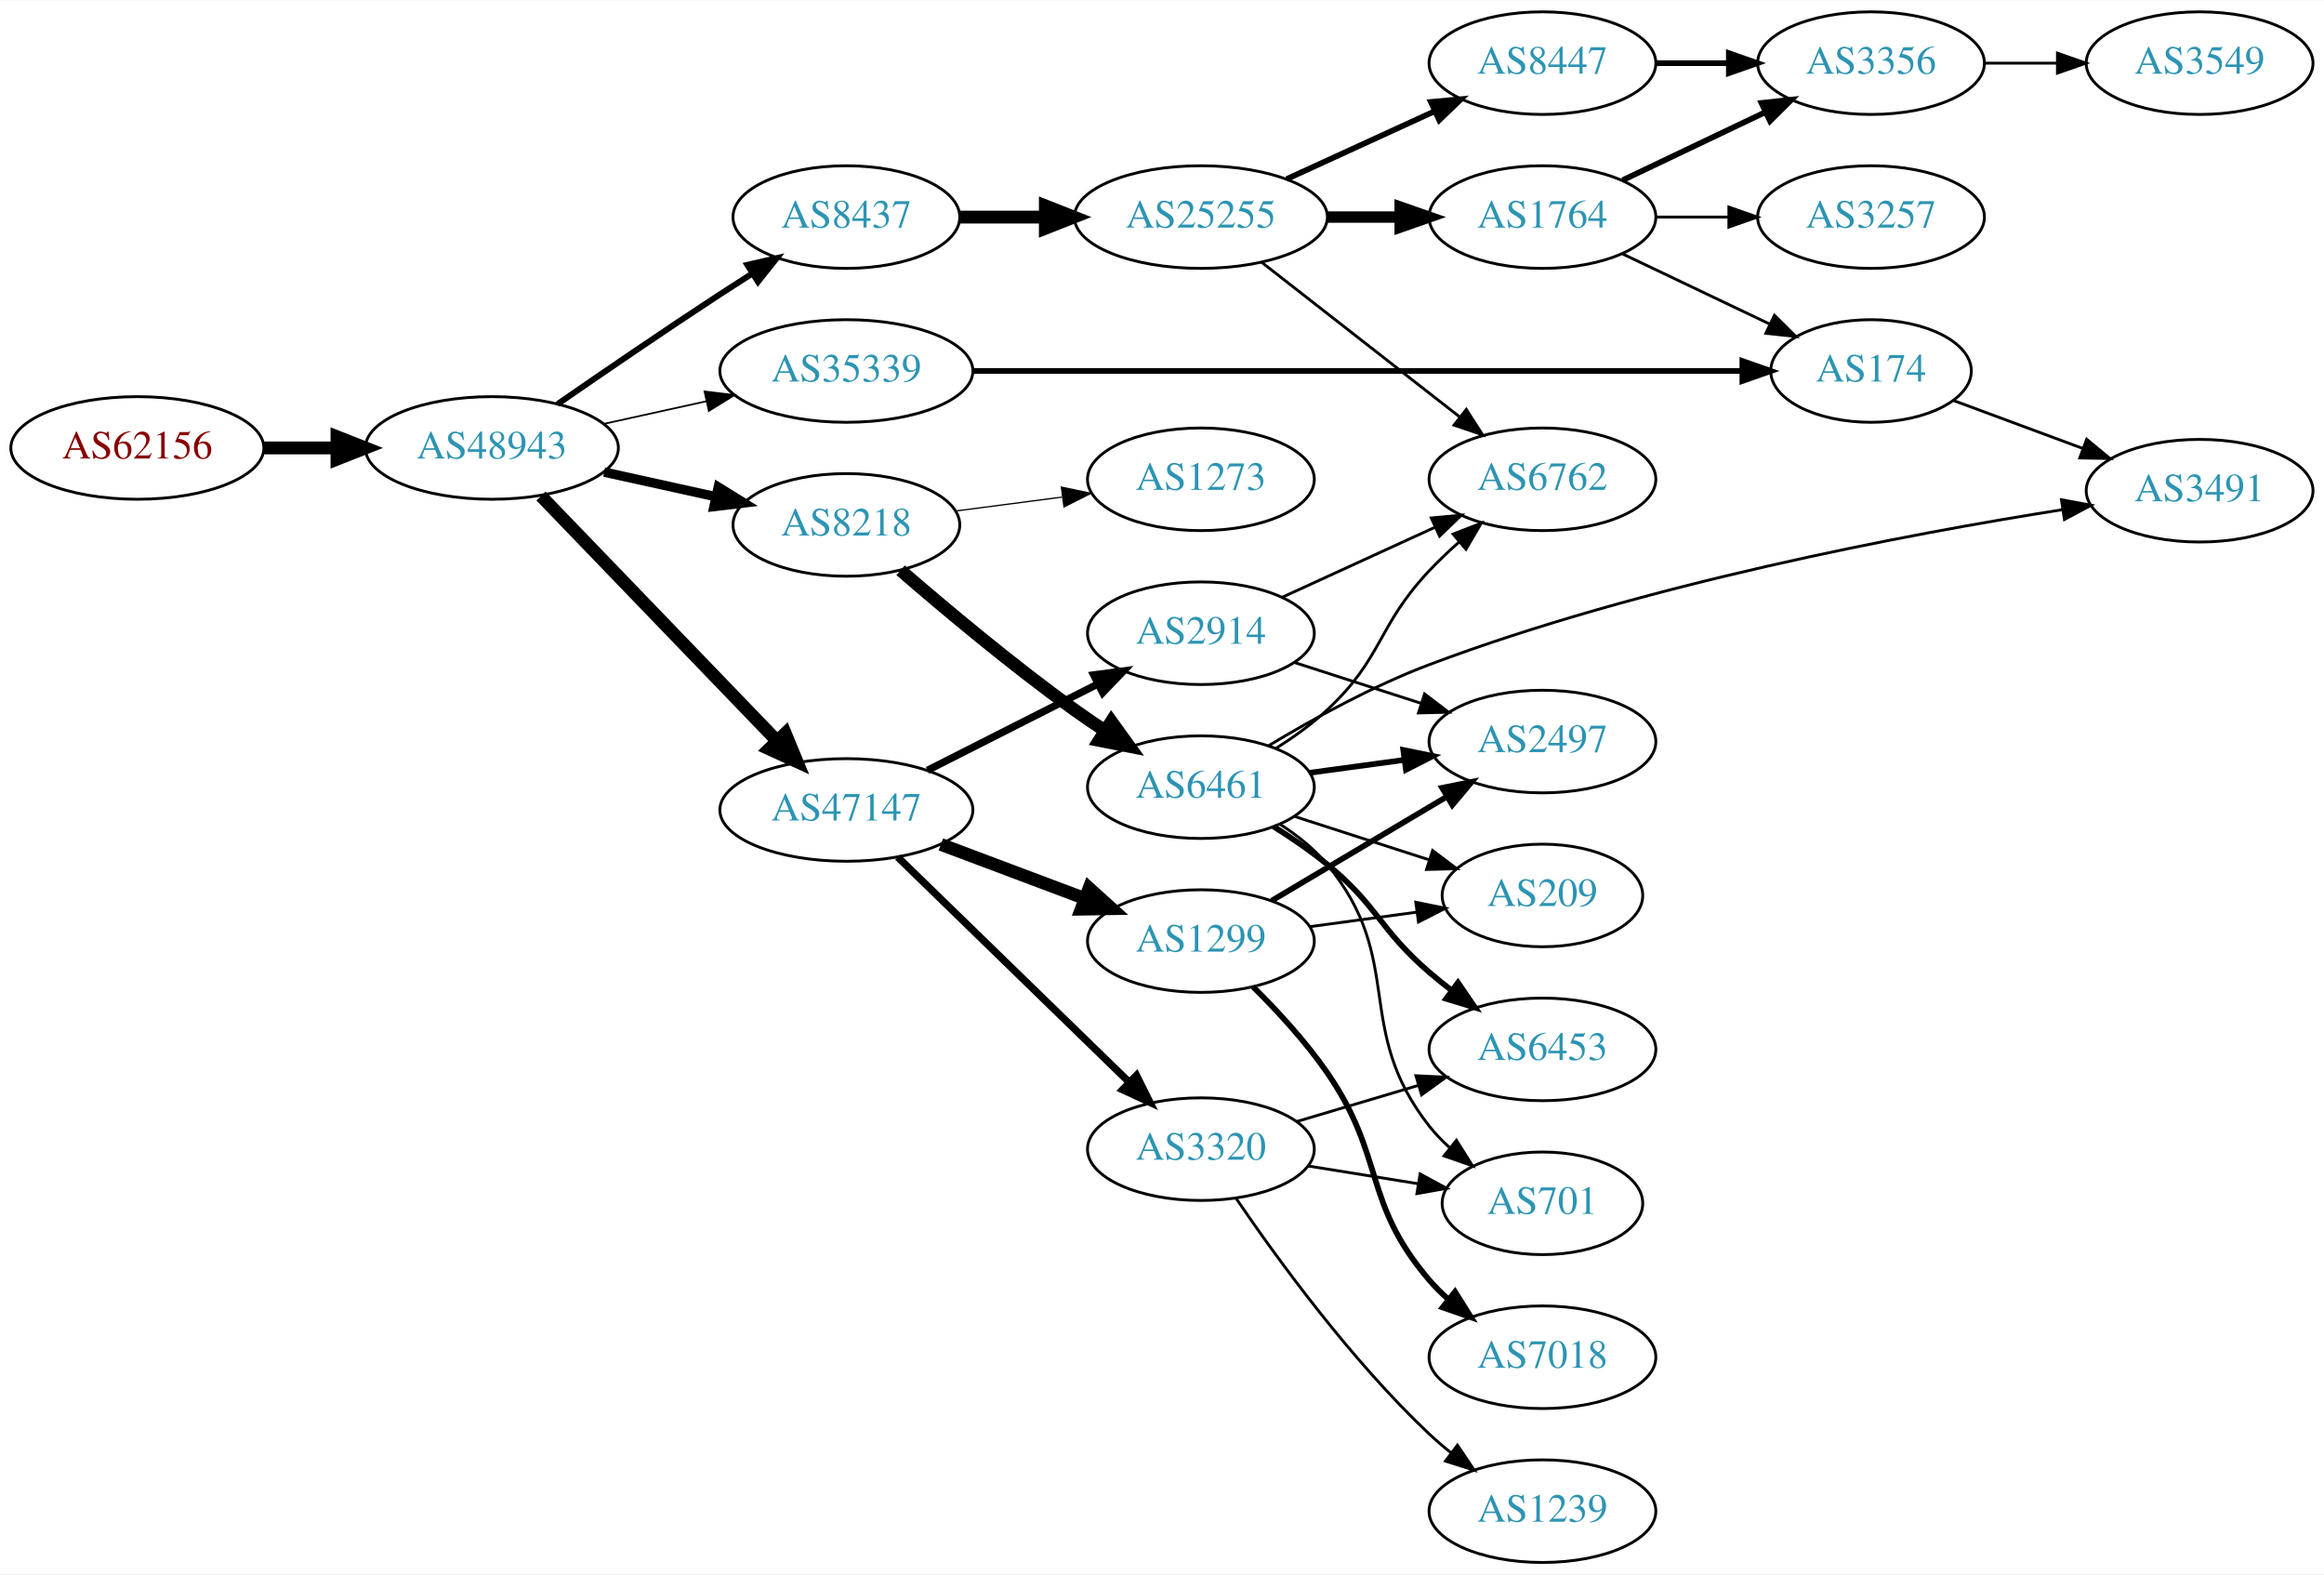
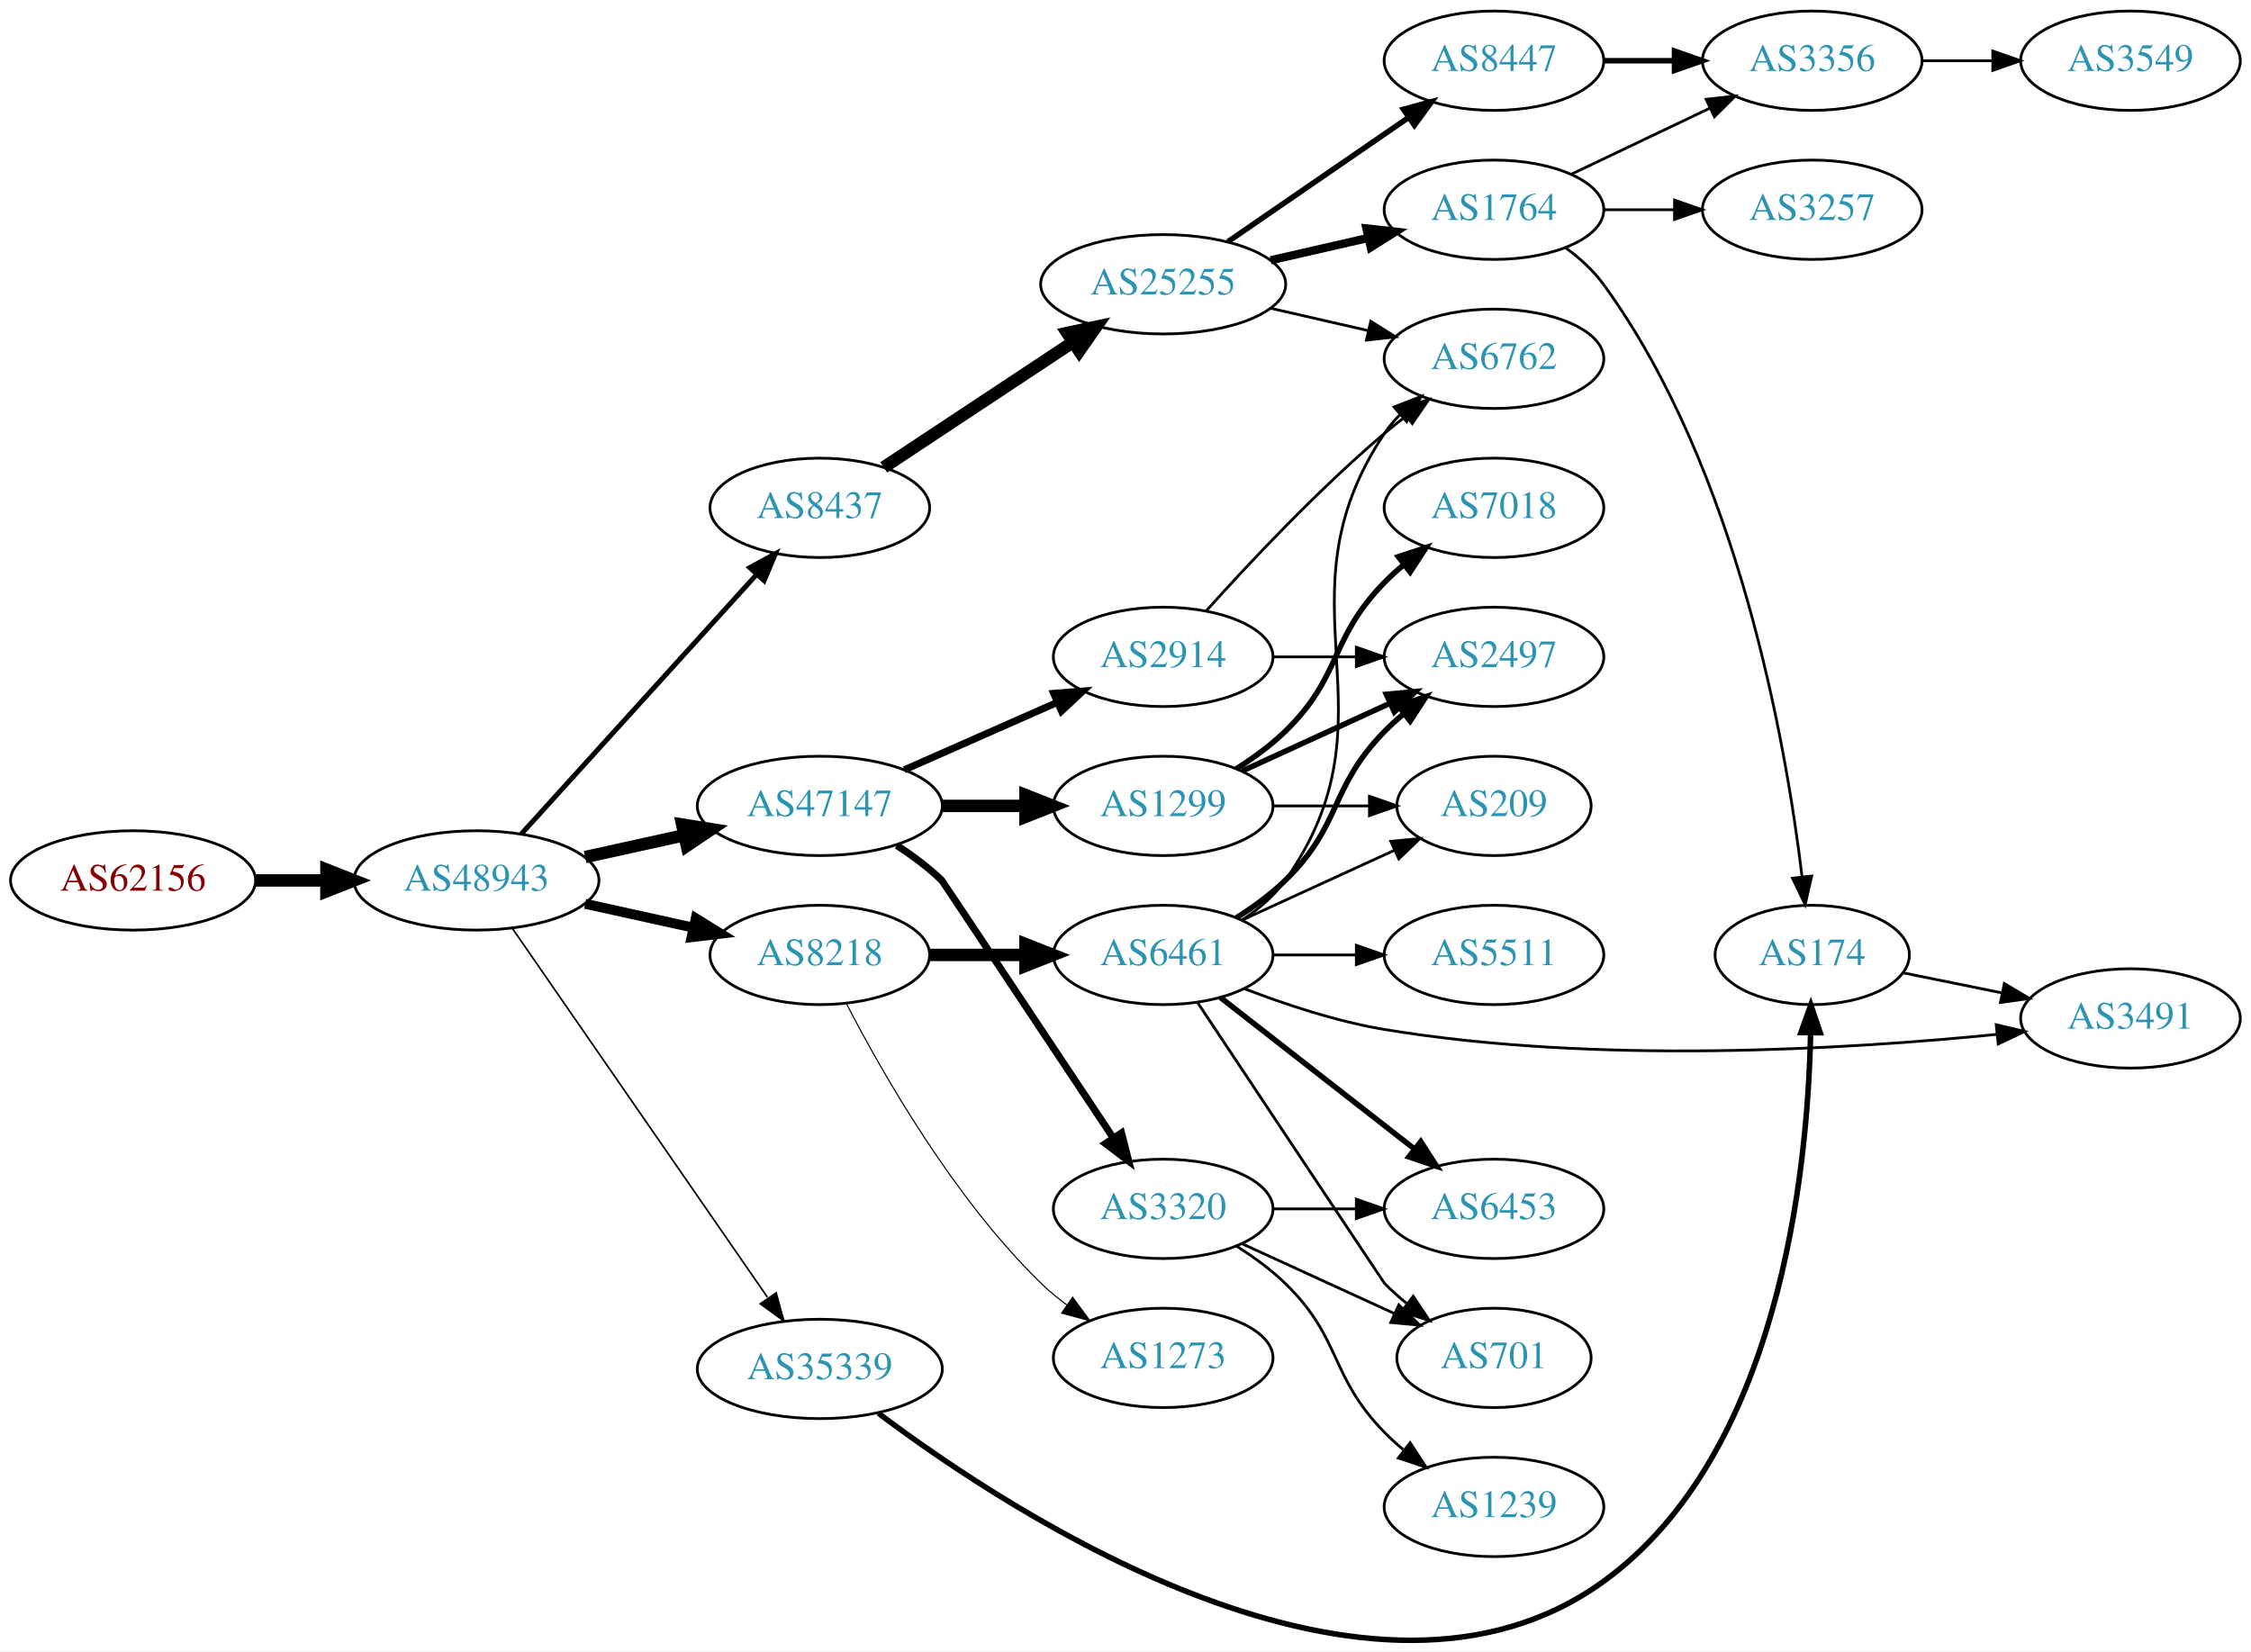
- <svg xmlns="http://www.w3.org/2000/svg" xmlns:xlink="http://www.w3.org/1999/xlink" width="815pt" height="552pt" viewBox="0.00 0.00 815.45 552.00">
-   <g id="graph0" class="graph" transform="scale(1 1) rotate(0) translate(4 548)">
-     <polygon fill="white" stroke="none" points="-4,4 -4,-548 811.448,-548 811.448,4 -4,4" />
+ <svg xmlns="http://www.w3.org/2000/svg" xmlns:xlink="http://www.w3.org/1999/xlink" width="815pt" height="598pt" viewBox="0.00 0.00 815.45 598.35">
+   <g id="graph0" class="graph" transform="scale(1 1) rotate(0) translate(4 594.35)">
+     <polygon fill="white" stroke="none" points="-4,4 -4,-594.35 811.448,-594.35 811.448,4 -4,4" />
    <g id="node1" class="node">
      <g id="a_node1">
        <a xlink:href="/asn/62156" xlink:title="AS62156 ~ HXS GmbH [AT]">
-           <ellipse fill="#ffffff" stroke="black" cx="44.196" cy="-391" rx="44.393" ry="18" />
-           <text text-anchor="middle" x="44.196" y="-387.3" font-family="Times,serif" font-size="14.00" fill="#880000">AS62156</text>
+           <ellipse fill="#ffffff" stroke="black" cx="44.196" cy="-275.35" rx="44.393" ry="18" />
+           <text text-anchor="middle" x="44.196" y="-271.65" font-family="Times,serif" font-size="14.00" fill="#880000">AS62156</text>
        </a>
      </g>
    </g>
    <g id="node2" class="node">
      <g id="a_node2">
        <a xlink:href="/asn/48943" xlink:title="AS48943 ~ KAPPER NETWORK-COMMUNICATIONS GmbH [AT]">
-           <ellipse fill="#ffffff" stroke="black" cx="168.588" cy="-391" rx="44.393" ry="18" />
-           <text text-anchor="middle" x="168.588" y="-387.3" font-family="Times,serif" font-size="14.00" fill="#2c94b3">AS48943</text>
+           <ellipse fill="#ffffff" stroke="black" cx="168.588" cy="-275.35" rx="44.393" ry="18" />
+           <text text-anchor="middle" x="168.588" y="-271.65" font-family="Times,serif" font-size="14.00" fill="#2c94b3">AS48943</text>
        </a>
      </g>
    </g>
    <g id="edge1" class="edge">
-       <path fill="none" stroke="black" stroke-width="4.5" d="M88.692,-391C96.898,-391 105.569,-391 114.041,-391" />
-       <polygon fill="black" stroke="black" stroke-width="4.5" points="114.233,-394.938 124.233,-391 114.233,-387.063 114.233,-394.938" />
+       <path fill="none" stroke="black" stroke-width="4.5" d="M88.692,-275.35C96.898,-275.35 105.569,-275.35 114.041,-275.35" />
+       <polygon fill="black" stroke="black" stroke-width="4.5" points="114.233,-279.287 124.233,-275.35 114.233,-271.412 114.233,-279.287" />
    </g>
    <g id="node3" class="node">
      <g id="a_node3">
        <a xlink:href="/asn/8437" xlink:title="AS8437 ~ Hutchison Drei Austria GmbH [AT]">
-           <ellipse fill="#ffffff" stroke="black" cx="292.98" cy="-472" rx="39.794" ry="18" />
-           <text text-anchor="middle" x="292.98" y="-468.3" font-family="Times,serif" font-size="14.00" fill="#2c94b3">AS8437</text>
+           <ellipse fill="#ffffff" stroke="black" cx="292.98" cy="-410.35" rx="39.794" ry="18" />
+           <text text-anchor="middle" x="292.98" y="-406.65" font-family="Times,serif" font-size="14.00" fill="#2c94b3">AS8437</text>
        </a>
      </g>
    </g>
    <g id="edge2" class="edge">
-       <path fill="none" stroke="black" stroke-width="2.1" d="M191.619,-406.367C207.421,-417.305 229.278,-432.261 248.784,-445 252.366,-447.339 256.137,-449.759 259.897,-452.144" />
-       <polygon fill="black" stroke="black" stroke-width="2.1" points="258.23,-455.231 268.558,-457.596 261.959,-449.307 258.23,-455.231" />
+       <path fill="none" stroke="black" stroke-width="1.8" d="M184.842,-292.175C206.305,-315.849 245.536,-359.121 270.104,-386.219" />
+       <polygon fill="black" stroke="black" stroke-width="1.8" points="267.609,-388.679 276.919,-393.737 272.795,-383.978 267.609,-388.679" />
    </g>
    <g id="node4" class="node">
      <g id="a_node4">
-         <a xlink:href="/asn/8218" xlink:title="AS8218 ~ legacy Neotelecoms [FR]">
-           <ellipse fill="#ffffff" stroke="black" cx="292.98" cy="-364" rx="39.794" ry="18" />
-           <text text-anchor="middle" x="292.98" y="-360.3" font-family="Times,serif" font-size="14.00" fill="#2c94b3">AS8218</text>
+         <a xlink:href="/asn/47147" xlink:title="AS47147 ~ ANEXIA Internetdienstleistungs GmbH [AT]">
+           <ellipse fill="#ffffff" stroke="black" cx="292.98" cy="-302.35" rx="44.393" ry="18" />
+           <text text-anchor="middle" x="292.98" y="-298.65" font-family="Times,serif" font-size="14.00" fill="#2c94b3">AS47147</text>
        </a>
      </g>
    </g>
    <g id="edge3" class="edge">
-       <path fill="none" stroke="black" stroke-width="3.3" d="M207.978,-382.531C220.369,-379.798 234.216,-376.743 247.036,-373.915" />
-       <polygon fill="black" stroke="black" stroke-width="3.3" points="248.04,-377.278 257.051,-371.705 246.532,-370.442 248.04,-377.278" />
+       <path fill="none" stroke="black" stroke-width="4.5" d="M207.978,-283.819C219.37,-286.332 231.993,-289.116 243.917,-291.747" />
+       <polygon fill="black" stroke="black" stroke-width="4.5" points="243.113,-295.602 253.727,-293.911 244.81,-287.912 243.113,-295.602" />
    </g>
    <g id="node5" class="node">
      <g id="a_node5">
-         <a xlink:href="/asn/47147" xlink:title="AS47147 ~ ANEXIA Internetdienstleistungs GmbH [AT]">
-           <ellipse fill="#ffffff" stroke="black" cx="292.98" cy="-264" rx="44.393" ry="18" />
-           <text text-anchor="middle" x="292.98" y="-260.3" font-family="Times,serif" font-size="14.00" fill="#2c94b3">AS47147</text>
+         <a xlink:href="/asn/8218" xlink:title="AS8218 ~ legacy Neotelecoms [FR]">
+           <ellipse fill="#ffffff" stroke="black" cx="292.98" cy="-248.35" rx="39.794" ry="18" />
+           <text text-anchor="middle" x="292.98" y="-244.65" font-family="Times,serif" font-size="14.00" fill="#2c94b3">AS8218</text>
        </a>
      </g>
    </g>
    <g id="edge4" class="edge">
-       <path fill="none" stroke="black" stroke-width="4.5" d="M185.841,-374.135C207.056,-352.122 244.33,-313.444 268.584,-288.278" />
-       <polygon fill="black" stroke="black" stroke-width="4.5" points="271.556,-290.867 275.66,-280.934 265.886,-285.403 271.556,-290.867" />
+       <path fill="none" stroke="black" stroke-width="3.6" d="M207.978,-266.881C220.369,-264.147 234.216,-261.093 247.036,-258.264" />
+       <polygon fill="black" stroke="black" stroke-width="3.6" points="248.04,-261.627 257.051,-256.055 246.532,-254.792 248.04,-261.627" />
    </g>
    <g id="node6" class="node">
      <g id="a_node6">
        <a xlink:href="/asn/35339" xlink:title="AS35339 ~ AtNOC Clemens Zauner e.U. [AT]">
-           <ellipse fill="#ffffff" stroke="black" cx="292.98" cy="-418" rx="44.393" ry="18" />
-           <text text-anchor="middle" x="292.98" y="-414.3" font-family="Times,serif" font-size="14.00" fill="#2c94b3">AS35339</text>
+           <ellipse fill="#ffffff" stroke="black" cx="292.98" cy="-98.35" rx="44.393" ry="18" />
+           <text text-anchor="middle" x="292.98" y="-94.65" font-family="Times,serif" font-size="14.00" fill="#2c94b3">AS35339</text>
        </a>
      </g>
    </g>
    <g id="edge5" class="edge">
-       <path fill="none" stroke="black" stroke-width="0.6" d="M207.978,-399.469C219.37,-401.982 231.993,-404.767 243.917,-407.397" />
-       <polygon fill="black" stroke="black" stroke-width="0.6" points="243.208,-410.825 253.727,-409.561 244.716,-403.989 243.208,-410.825" />
+       <path fill="none" stroke="black" stroke-width="0.6" d="M181.547,-258.056C203.117,-226.861 248.647,-161.017 273.992,-124.364" />
+       <polygon fill="black" stroke="black" stroke-width="0.6" points="277.165,-125.929 279.974,-115.714 271.407,-121.948 277.165,-125.929" />
    </g>
    <g id="node7" class="node">
      <g id="a_node7">
        <a xlink:href="/asn/25255" xlink:title="AS25255 ~ ==&gt; TELE2 AUSTRIA &lt;== [AT]">
-           <ellipse fill="#ffffff" stroke="black" cx="417.373" cy="-472" rx="44.393" ry="18" />
-           <text text-anchor="middle" x="417.373" y="-468.3" font-family="Times,serif" font-size="14.00" fill="#2c94b3">AS25255</text>
+           <ellipse fill="#ffffff" stroke="black" cx="417.373" cy="-491.35" rx="44.393" ry="18" />
+           <text text-anchor="middle" x="417.373" y="-487.65" font-family="Times,serif" font-size="14.00" fill="#2c94b3">AS25255</text>
        </a>
      </g>
    </g>
    <g id="edge6" class="edge">
-       <path fill="none" stroke="black" stroke-width="4.5" d="M332.706,-472C342.166,-472 352.458,-472 362.484,-472" />
-       <polygon fill="black" stroke="black" stroke-width="4.5" points="362.791,-475.938 372.791,-472 362.791,-468.063 362.791,-475.938" />
+       <path fill="none" stroke="black" stroke-width="4.5" d="M316.145,-425.018C335.277,-437.68 363.145,-456.123 384.641,-470.35" />
+       <polygon fill="black" stroke="black" stroke-width="4.5" points="382.612,-473.728 393.124,-475.964 386.958,-467.161 382.612,-473.728" />
+     </g>
+     <g id="node12" class="node">
+       <g id="a_node12">
+         <a xlink:href="/asn/1299" xlink:title="AS1299 ~ Telia Carrier [EU]">
+           <ellipse fill="#ffffff" stroke="black" cx="417.373" cy="-302.35" rx="39.794" ry="18" />
+           <text text-anchor="middle" x="417.373" y="-298.65" font-family="Times,serif" font-size="14.00" fill="#2c94b3">AS1299</text>
+         </a>
+       </g>
+     </g>
+     <g id="edge11" class="edge">
+       <path fill="none" stroke="black" stroke-width="4.5" d="M337.476,-302.35C347.165,-302.35 357.502,-302.35 367.394,-302.35" />
+       <polygon fill="black" stroke="black" stroke-width="4.5" points="367.497,-306.287 377.497,-302.35 367.497,-298.412 367.497,-306.287" />
+     </g>
+     <g id="node13" class="node">
+       <g id="a_node13">
+         <a xlink:href="/asn/3320" xlink:title="AS3320 ~ DTAG [DE]">
+           <ellipse fill="#ffffff" stroke="black" cx="417.373" cy="-156.35" rx="39.794" ry="18" />
+           <text text-anchor="middle" x="417.373" y="-152.65" font-family="Times,serif" font-size="14.00" fill="#2c94b3">AS3320</text>
+         </a>
+       </g>
+     </g>
+     <g id="edge12" class="edge">
+       <path fill="none" stroke="black" stroke-width="2.571" d="M320.867,-288.023C326.591,-284.317 332.356,-280.034 337.176,-275.35 337.425,-275.108 375.85,-217.319 399.078,-182.372" />
+       <polygon fill="black" stroke="black" stroke-width="2.571" points="402.283,-183.874 404.904,-173.608 396.453,-179.999 402.283,-183.874" />
+     </g>
+     <g id="node14" class="node">
+       <g id="a_node14">
+         <a xlink:href="/asn/2914" xlink:title="AS2914 ~ NTT America, Inc. [US]">
+           <ellipse fill="#ffffff" stroke="black" cx="417.373" cy="-356.35" rx="39.794" ry="18" />
+           <text text-anchor="middle" x="417.373" y="-352.65" font-family="Times,serif" font-size="14.00" fill="#2c94b3">AS2914</text>
+         </a>
+       </g>
+     </g>
+     <g id="edge13" class="edge">
+       <path fill="none" stroke="black" stroke-width="2.571" d="M323.608,-315.422C340.203,-322.743 361.062,-331.946 378.795,-339.771" />
+       <polygon fill="black" stroke="black" stroke-width="2.571" points="377.717,-343.12 388.279,-343.955 380.543,-336.716 377.717,-343.12" />
+     </g>
+     <g id="node17" class="node">
+       <g id="a_node17">
+         <a xlink:href="/asn/6461" xlink:title="AS6461 ~ Zayo Bandwidth [US]">
+           <ellipse fill="#ffffff" stroke="black" cx="417.373" cy="-248.35" rx="39.794" ry="18" />
+           <text text-anchor="middle" x="417.373" y="-244.65" font-family="Times,serif" font-size="14.00" fill="#2c94b3">AS6461</text>
+         </a>
+       </g>
+     </g>
+     <g id="edge17" class="edge">
+       <path fill="none" stroke="black" stroke-width="4.5" d="M332.706,-248.35C343.644,-248.35 355.695,-248.35 367.161,-248.35" />
+       <polygon fill="black" stroke="black" stroke-width="4.5" points="367.479,-252.287 377.479,-248.35 367.479,-244.412 367.479,-252.287" />
+     </g>
+     <g id="node18" class="node">
+       <g id="a_node18">
+         <a xlink:href="/asn/1273" xlink:title="AS1273 ~ Vodafone Group PLC [EU]">
+           <ellipse fill="#ffffff" stroke="black" cx="417.373" cy="-102.35" rx="39.794" ry="18" />
+           <text text-anchor="middle" x="417.373" y="-98.65" font-family="Times,serif" font-size="14.00" fill="#2c94b3">AS1273</text>
+         </a>
+       </g>
+     </g>
+     <g id="edge18" class="edge">
+       <path fill="none" stroke="black" stroke-width="0.409" d="M302.734,-230.514C315.584,-205.642 341.498,-160.136 373.176,-129.35 376.021,-126.586 379.194,-123.962 382.493,-121.513" />
+       <polygon fill="black" stroke="black" stroke-width="0.409" points="384.559,-124.341 390.841,-115.809 380.61,-118.561 384.559,-124.341" />
+     </g>
+     <g id="node16" class="node">
+       <g id="a_node16">
+         <a xlink:href="/asn/174" xlink:title="AS174 ~ Cogent Communications [US]">
+           <ellipse fill="#ffffff" stroke="black" cx="652.508" cy="-248.35" rx="35.194" ry="18" />
+           <text text-anchor="middle" x="652.508" y="-244.65" font-family="Times,serif" font-size="14.00" fill="#2c94b3">AS174</text>
+         </a>
+       </g>
+     </g>
+     <g id="edge19" class="edge">
+       <path fill="none" stroke="black" stroke-width="2" d="M314.206,-82.3C363.695,-45.096 492.958,39.383 576.862,-21.35 640.731,-67.581 650.909,-170.281 651.915,-220.124" />
+       <polygon fill="black" stroke="black" stroke-width="2" points="648.415,-220.231 652.005,-230.199 655.415,-220.168 648.415,-220.231" />
+     </g>
+     <g id="node8" class="node">
+       <g id="a_node8">
+         <a xlink:href="/asn/8447" xlink:title="AS8447 ~ A1 Telekom Austria AG [AT]">
+           <ellipse fill="#ffffff" stroke="black" cx="537.215" cy="-572.35" rx="39.794" ry="18" />
+           <text text-anchor="middle" x="537.215" y="-568.65" font-family="Times,serif" font-size="14.00" fill="#2c94b3">AS8447</text>
+         </a>
+       </g>
+     </g>
+     <g id="edge7" class="edge">
+       <path fill="none" stroke="black" stroke-width="2" d="M440.815,-506.776C459.397,-519.548 485.957,-537.805 506.337,-551.813" />
+       <polygon fill="black" stroke="black" stroke-width="2" points="504.428,-554.748 514.651,-557.528 508.393,-548.979 504.428,-554.748" />
+     </g>
+     <g id="node9" class="node">
+       <g id="a_node9">
+         <a xlink:href="/asn/6762" xlink:title="AS6762 ~ TELECOM ITALIA SPARKLE S.p.A. [IT]">
+           <ellipse fill="#ffffff" stroke="black" cx="537.215" cy="-464.35" rx="39.794" ry="18" />
+           <text text-anchor="middle" x="537.215" y="-460.65" font-family="Times,serif" font-size="14.00" fill="#2c94b3">AS6762</text>
+         </a>
+       </g>
+     </g>
+     <g id="edge8" class="edge">
+       <path fill="none" stroke="black" d="M456.307,-482.658C467.548,-480.083 479.961,-477.239 491.584,-474.576" />
+       <polygon fill="black" stroke="black" points="492.58,-477.938 501.545,-472.293 491.016,-471.115 492.58,-477.938" />
+     </g>
+     <g id="node10" class="node">
+       <g id="a_node10">
+         <a xlink:href="/asn/1764" xlink:title="AS1764 ~ NEXTLAYER-AS [AT]">
+           <ellipse fill="#ffffff" stroke="black" cx="537.215" cy="-518.35" rx="39.794" ry="18" />
+           <text text-anchor="middle" x="537.215" y="-514.65" font-family="Times,serif" font-size="14.00" fill="#2c94b3">AS1764</text>
+         </a>
+       </g>
+     </g>
+     <g id="edge9" class="edge">
+       <path fill="none" stroke="black" stroke-width="3" d="M456.307,-500.041C467.548,-502.617 479.961,-505.461 491.584,-508.124" />
+       <polygon fill="black" stroke="black" stroke-width="3" points="491.016,-511.584 501.545,-510.406 492.58,-504.761 491.016,-511.584" />
    </g>
    <g id="node11" class="node">
      <g id="a_node11">
-         <a xlink:href="/asn/6461" xlink:title="AS6461 ~ Zayo Bandwidth [US]">
-           <ellipse fill="#ffffff" stroke="black" cx="417.373" cy="-272" rx="39.794" ry="18" />
-           <text text-anchor="middle" x="417.373" y="-268.3" font-family="Times,serif" font-size="14.00" fill="#2c94b3">AS6461</text>
+         <a xlink:href="/asn/3356" xlink:title="AS3356 ~ Level 3 Parent, LLC [US]">
+           <ellipse fill="#ffffff" stroke="black" cx="652.508" cy="-572.35" rx="39.794" ry="18" />
+           <text text-anchor="middle" x="652.508" y="-568.65" font-family="Times,serif" font-size="14.00" fill="#2c94b3">AS3356</text>
        </a>
      </g>
    </g>
    <g id="edge10" class="edge">
-       <path fill="none" stroke="black" stroke-width="4.5" d="M312.011,-348.074C327.729,-334.469 351.363,-314.67 373.176,-299 376.57,-296.562 380.183,-294.104 383.818,-291.717" />
-       <polygon fill="black" stroke="black" stroke-width="4.5" points="385.951,-295.027 392.247,-286.317 381.703,-288.396 385.951,-295.027" />
-     </g>
-     <g id="node12" class="node">
-       <g id="a_node12">
-         <a xlink:href="/asn/1273" xlink:title="AS1273 ~ Vodafone Group PLC [EU]">
-           <ellipse fill="#ffffff" stroke="black" cx="417.373" cy="-380" rx="39.794" ry="18" />
-           <text text-anchor="middle" x="417.373" y="-376.3" font-family="Times,serif" font-size="14.00" fill="#2c94b3">AS1273</text>
-         </a>
-       </g>
-     </g>
-     <g id="edge11" class="edge">
-       <path fill="none" stroke="black" stroke-width="0.45" d="M331.367,-368.887C343.12,-370.424 356.262,-372.142 368.631,-373.759" />
-       <polygon fill="black" stroke="black" stroke-width="0.45" points="368.424,-377.261 378.793,-375.087 369.331,-370.321 368.424,-377.261" />
-     </g>
-     <g id="node13" class="node">
-       <g id="a_node13">
-         <a xlink:href="/asn/2914" xlink:title="AS2914 ~ NTT America, Inc. [US]">
-           <ellipse fill="#ffffff" stroke="black" cx="417.373" cy="-326" rx="39.794" ry="18" />
-           <text text-anchor="middle" x="417.373" y="-322.3" font-family="Times,serif" font-size="14.00" fill="#2c94b3">AS2914</text>
-         </a>
-       </g>
-     </g>
-     <g id="edge12" class="edge">
-       <path fill="none" stroke="black" stroke-width="2.571" d="M321.448,-277.914C339.133,-286.873 362.285,-298.601 381.297,-308.232" />
-       <polygon fill="black" stroke="black" stroke-width="2.571" points="379.752,-311.373 390.255,-312.77 382.916,-305.128 379.752,-311.373" />
-     </g>
-     <g id="node14" class="node">
-       <g id="a_node14">
-         <a xlink:href="/asn/1299" xlink:title="AS1299 ~ Telia Carrier [EU]">
-           <ellipse fill="#ffffff" stroke="black" cx="417.373" cy="-218" rx="39.794" ry="18" />
-           <text text-anchor="middle" x="417.373" y="-214.3" font-family="Times,serif" font-size="14.00" fill="#2c94b3">AS1299</text>
-         </a>
-       </g>
-     </g>
-     <g id="edge13" class="edge">
-       <path fill="none" stroke="black" stroke-width="4.5" d="M326.137,-251.914C341.504,-246.139 360.052,-239.168 376.324,-233.052" />
-       <polygon fill="black" stroke="black" stroke-width="4.5" points="378.138,-236.577 386.113,-229.373 375.367,-229.205 378.138,-236.577" />
+       <path fill="none" stroke="black" stroke-width="2" d="M576.887,-572.35C585.09,-572.35 593.854,-572.35 602.386,-572.35" />
+       <polygon fill="black" stroke="black" stroke-width="2" points="602.626,-575.85 612.626,-572.35 602.626,-568.85 602.626,-575.85" />
+     </g>
+     <g id="edge16" class="edge">
+       <path fill="none" stroke="black" d="M565.352,-531.284C580.346,-538.431 599.167,-547.402 615.39,-555.134" />
+       <polygon fill="black" stroke="black" points="614.06,-558.378 624.593,-559.521 617.072,-552.059 614.06,-558.378" />
    </g>
    <g id="node15" class="node">
      <g id="a_node15">
-         <a xlink:href="/asn/3320" xlink:title="AS3320 ~ DTAG [DE]">
-           <ellipse fill="#ffffff" stroke="black" cx="417.373" cy="-145" rx="39.794" ry="18" />
-           <text text-anchor="middle" x="417.373" y="-141.3" font-family="Times,serif" font-size="14.00" fill="#2c94b3">AS3320</text>
+         <a xlink:href="/asn/3257" xlink:title="AS3257 ~ GTT [DE]">
+           <ellipse fill="#ffffff" stroke="black" cx="652.508" cy="-518.35" rx="39.794" ry="18" />
+           <text text-anchor="middle" x="652.508" y="-514.65" font-family="Times,serif" font-size="14.00" fill="#2c94b3">AS3257</text>
        </a>
      </g>
    </g>
    <g id="edge14" class="edge">
-       <path fill="none" stroke="black" stroke-width="2.571" d="M310.998,-247.454C332.098,-226.939 368.202,-191.836 392.176,-168.526" />
-       <polygon fill="black" stroke="black" stroke-width="2.571" points="394.769,-170.886 399.499,-161.406 389.889,-165.868 394.769,-170.886" />
-     </g>
-     <g id="node19" class="node">
-       <g id="a_node19">
-         <a xlink:href="/asn/174" xlink:title="AS174 ~ Cogent Communications [US]">
-           <ellipse fill="#ffffff" stroke="black" cx="652.508" cy="-418" rx="35.194" ry="18" />
-           <text text-anchor="middle" x="652.508" y="-414.3" font-family="Times,serif" font-size="14.00" fill="#2c94b3">AS174</text>
+       <path fill="none" stroke="black" d="M576.887,-518.35C585.09,-518.35 593.854,-518.35 602.386,-518.35" />
+       <polygon fill="black" stroke="black" points="602.626,-521.85 612.626,-518.35 602.626,-514.85 602.626,-521.85" />
+     </g>
+     <g id="edge15" class="edge">
+       <path fill="none" stroke="black" d="M563.234,-504.533C568.305,-500.8 573.199,-496.378 576.862,-491.35 625.657,-424.356 643.032,-324.885 648.827,-276.638" />
+       <polygon fill="black" stroke="black" points="652.315,-276.934 649.951,-266.606 645.359,-276.154 652.315,-276.934" />
+     </g>
+     <g id="node26" class="node">
+       <g id="a_node26">
+         <a xlink:href="/asn/3549" xlink:title="AS3549 ~ Level 3 Parent, LLC [US]">
+           <ellipse fill="#ffffff" stroke="black" cx="767.801" cy="-572.35" rx="39.794" ry="18" />
+           <text text-anchor="middle" x="767.801" y="-568.65" font-family="Times,serif" font-size="14.00" fill="#2c94b3">AS3549</text>
+         </a>
+       </g>
+     </g>
+     <g id="edge27" class="edge">
+       <path fill="none" stroke="black" d="M692.18,-572.35C700.383,-572.35 709.147,-572.35 717.679,-572.35" />
+       <polygon fill="black" stroke="black" points="717.919,-575.85 727.919,-572.35 717.919,-568.85 717.919,-575.85" />
+     </g>
+     <g id="node23" class="node">
+       <g id="a_node23">
+         <a xlink:href="/asn/2497" xlink:title="AS2497 ~ Internet Initiative Japan Inc. [JP]">
+           <ellipse fill="#ffffff" stroke="black" cx="537.215" cy="-356.35" rx="39.794" ry="18" />
+           <text text-anchor="middle" x="537.215" y="-352.65" font-family="Times,serif" font-size="14.00" fill="#2c94b3">AS2497</text>
+         </a>
+       </g>
+     </g>
+     <g id="edge24" class="edge">
+       <path fill="none" stroke="black" stroke-width="2" d="M446.001,-315.01C461.958,-322.322 482.229,-331.611 499.512,-339.531" />
+       <polygon fill="black" stroke="black" stroke-width="2" points="498.21,-342.784 508.759,-343.768 501.126,-336.421 498.21,-342.784" />
+     </g>
+     <g id="node24" class="node">
+       <g id="a_node24">
+         <a xlink:href="/asn/7018" xlink:title="AS7018 ~ AT&amp;T Services, Inc. [US]">
+           <ellipse fill="#ffffff" stroke="black" cx="537.215" cy="-410.35" rx="39.794" ry="18" />
+           <text text-anchor="middle" x="537.215" y="-406.65" font-family="Times,serif" font-size="14.00" fill="#2c94b3">AS7018</text>
+         </a>
+       </g>
+     </g>
+     <g id="edge25" class="edge">
+       <path fill="none" stroke="black" stroke-width="2" d="M443.902,-315.812C450.064,-319.712 456.366,-324.298 461.569,-329.35 482.262,-349.444 477.396,-362.732 497.569,-383.35 499.661,-385.489 501.945,-387.567 504.322,-389.56" />
+       <polygon fill="black" stroke="black" stroke-width="2" points="502.565,-392.625 512.621,-395.96 506.84,-387.082 502.565,-392.625" />
+     </g>
+     <g id="node25" class="node">
+       <g id="a_node25">
+         <a xlink:href="/asn/209" xlink:title="AS209 ~ CenturyLink Communications, LLC [US]">
+           <ellipse fill="#ffffff" stroke="black" cx="537.215" cy="-302.35" rx="35.194" ry="18" />
+           <text text-anchor="middle" x="537.215" y="-298.65" font-family="Times,serif" font-size="14.00" fill="#2c94b3">AS209</text>
        </a>
      </g>
    </g>
    <g id="edge26" class="edge">
-       <path fill="none" stroke="black" stroke-width="2" d="M337.463,-418C405.966,-418 538.296,-418 607.267,-418" />
-       <polygon fill="black" stroke="black" stroke-width="2" points="607.37,-421.5 617.37,-418 607.37,-414.5 607.37,-421.5" />
-     </g>
-     <g id="node8" class="node">
-       <g id="a_node8">
-         <a xlink:href="/asn/6762" xlink:title="AS6762 ~ TELECOM ITALIA SPARKLE S.p.A. [IT]">
-           <ellipse fill="#ffffff" stroke="black" cx="537.215" cy="-380" rx="39.794" ry="18" />
-           <text text-anchor="middle" x="537.215" y="-376.3" font-family="Times,serif" font-size="14.00" fill="#2c94b3">AS6762</text>
-         </a>
-       </g>
-     </g>
-     <g id="edge7" class="edge">
-       <path fill="none" stroke="black" d="M438.63,-456.185C457.802,-441.218 486.75,-418.617 508.143,-401.916" />
-       <polygon fill="black" stroke="black" points="510.493,-404.522 516.222,-395.609 506.185,-399.004 510.493,-404.522" />
-     </g>
-     <g id="node9" class="node">
-       <g id="a_node9">
-         <a xlink:href="/asn/1764" xlink:title="AS1764 ~ NEXTLAYER-AS [AT]">
-           <ellipse fill="#ffffff" stroke="black" cx="537.215" cy="-472" rx="39.794" ry="18" />
-           <text text-anchor="middle" x="537.215" y="-468.3" font-family="Times,serif" font-size="14.00" fill="#2c94b3">AS1764</text>
-         </a>
-       </g>
-     </g>
-     <g id="edge8" class="edge">
-       <path fill="none" stroke="black" stroke-width="4" d="M461.584,-472C469.896,-472 478.659,-472 487.141,-472" />
-       <polygon fill="black" stroke="black" stroke-width="4" points="487.3,-475.5 497.3,-472 487.3,-468.5 487.3,-475.5" />
-     </g>
-     <g id="node10" class="node">
-       <g id="a_node10">
-         <a xlink:href="/asn/8447" xlink:title="AS8447 ~ A1 Telekom Austria AG [AT]">
-           <ellipse fill="#ffffff" stroke="black" cx="537.215" cy="-526" rx="39.794" ry="18" />
-           <text text-anchor="middle" x="537.215" y="-522.3" font-family="Times,serif" font-size="14.00" fill="#2c94b3">AS8447</text>
-         </a>
-       </g>
-     </g>
-     <g id="edge9" class="edge">
-       <path fill="none" stroke="black" stroke-width="2" d="M447.502,-485.348C463.113,-492.502 482.511,-501.391 499.183,-509.03" />
-       <polygon fill="black" stroke="black" stroke-width="2" points="498.086,-512.378 508.635,-513.362 501.002,-506.014 498.086,-512.378" />
-     </g>
-     <g id="node17" class="node">
-       <g id="a_node17">
-         <a xlink:href="/asn/3257" xlink:title="AS3257 ~ GTT [DE]">
-           <ellipse fill="#ffffff" stroke="black" cx="652.508" cy="-472" rx="39.794" ry="18" />
-           <text text-anchor="middle" x="652.508" y="-468.3" font-family="Times,serif" font-size="14.00" fill="#2c94b3">AS3257</text>
-         </a>
-       </g>
-     </g>
-     <g id="edge17" class="edge">
-       <path fill="none" stroke="black" d="M576.887,-472C585.09,-472 593.854,-472 602.386,-472" />
-       <polygon fill="black" stroke="black" points="602.626,-475.5 612.626,-472 602.626,-468.5 602.626,-475.5" />
-     </g>
-     <g id="node18" class="node">
-       <g id="a_node18">
-         <a xlink:href="/asn/3356" xlink:title="AS3356 ~ Level 3 Parent, LLC [US]">
-           <ellipse fill="#ffffff" stroke="black" cx="652.508" cy="-526" rx="39.794" ry="18" />
-           <text text-anchor="middle" x="652.508" y="-522.3" font-family="Times,serif" font-size="14.00" fill="#2c94b3">AS3356</text>
-         </a>
-       </g>
-     </g>
-     <g id="edge18" class="edge">
-       <path fill="none" stroke="black" stroke-width="2" d="M565.352,-484.934C580.346,-492.081 599.167,-501.052 615.39,-508.785" />
-       <polygon fill="black" stroke="black" stroke-width="2" points="614.06,-512.028 624.593,-513.171 617.072,-505.709 614.06,-512.028" />
-     </g>
-     <g id="edge19" class="edge">
-       <path fill="none" stroke="black" d="M565.352,-459.066C580.783,-451.71 600.269,-442.423 616.804,-434.541" />
-       <polygon fill="black" stroke="black" points="618.625,-437.551 626.146,-430.089 615.613,-431.232 618.625,-437.551" />
-     </g>
-     <g id="edge34" class="edge">
-       <path fill="none" stroke="black" stroke-width="2" d="M576.887,-526C585.09,-526 593.854,-526 602.386,-526" />
-       <polygon fill="black" stroke="black" stroke-width="2" points="602.626,-529.5 612.626,-526 602.626,-522.5 602.626,-529.5" />
-     </g>
-     <g id="edge32" class="edge">
-       <path fill="none" stroke="black" d="M443.744,-285.629C449.91,-289.525 456.252,-294.068 461.569,-299 481.38,-317.379 479.022,-328.346 497.569,-348 500.748,-351.37 504.275,-354.72 507.867,-357.915" />
-       <polygon fill="black" stroke="black" points="505.843,-360.788 515.727,-364.604 510.38,-355.457 505.843,-360.788" />
-     </g>
-     <g id="node16" class="node">
-       <g id="a_node16">
-         <a xlink:href="/asn/2497" xlink:title="AS2497 ~ Internet Initiative Japan Inc. [JP]">
-           <ellipse fill="#ffffff" stroke="black" cx="537.215" cy="-288" rx="39.794" ry="18" />
-           <text text-anchor="middle" x="537.215" y="-284.3" font-family="Times,serif" font-size="14.00" fill="#2c94b3">AS2497</text>
-         </a>
-       </g>
-     </g>
-     <g id="edge28" class="edge">
-       <path fill="none" stroke="black" stroke-width="2" d="M455.659,-277.062C466.19,-278.492 477.793,-280.068 488.833,-281.567" />
-       <polygon fill="black" stroke="black" stroke-width="2" points="488.387,-285.038 498.767,-282.916 489.329,-278.102 488.387,-285.038" />
+       <path fill="none" stroke="black" d="M457.285,-302.35C468.372,-302.35 480.531,-302.35 491.914,-302.35" />
+       <polygon fill="black" stroke="black" points="492.096,-305.85 502.096,-302.35 492.096,-298.85 492.096,-305.85" />
+     </g>
+     <g id="node20" class="node">
+       <g id="a_node20">
+         <a xlink:href="/asn/6453" xlink:title="AS6453 ~ TATA COMMUNICATIONS (AMERICA) INC [US]">
+           <ellipse fill="#ffffff" stroke="black" cx="537.215" cy="-156.35" rx="39.794" ry="18" />
+           <text text-anchor="middle" x="537.215" y="-152.65" font-family="Times,serif" font-size="14.00" fill="#2c94b3">AS6453</text>
+         </a>
+       </g>
+     </g>
+     <g id="edge21" class="edge">
+       <path fill="none" stroke="black" d="M457.285,-156.35C466.839,-156.35 477.188,-156.35 487.151,-156.35" />
+       <polygon fill="black" stroke="black" points="487.343,-159.85 497.343,-156.35 487.343,-152.85 487.343,-159.85" />
    </g>
    <g id="node21" class="node">
      <g id="a_node21">
-         <a xlink:href="/asn/209" xlink:title="AS209 ~ CenturyLink Communications, LLC [US]">
-           <ellipse fill="#ffffff" stroke="black" cx="537.215" cy="-234" rx="35.194" ry="18" />
-           <text text-anchor="middle" x="537.215" y="-230.3" font-family="Times,serif" font-size="14.00" fill="#2c94b3">AS209</text>
-         </a>
-       </g>
-     </g>
-     <g id="edge30" class="edge">
-       <path fill="none" stroke="black" d="M450.262,-261.717C464.8,-257.029 482.141,-251.437 497.427,-246.508" />
-       <polygon fill="black" stroke="black" points="498.682,-249.78 507.126,-243.38 496.534,-243.118 498.682,-249.78" />
-     </g>
-     <g id="node23" class="node">
-       <g id="a_node23">
        <a xlink:href="/asn/701" xlink:title="AS701 ~ UUNET [US]">
-           <ellipse fill="#ffffff" stroke="black" cx="537.215" cy="-126" rx="35.194" ry="18" />
-           <text text-anchor="middle" x="537.215" y="-122.3" font-family="Times,serif" font-size="14.00" fill="#2c94b3">AS701</text>
-         </a>
-       </g>
-     </g>
-     <g id="edge31" class="edge">
-       <path fill="none" stroke="black" d="M445.144,-258.983C451.139,-255.124 457.051,-250.445 461.569,-245 489.605,-211.208 470.406,-187.498 497.569,-153 499.645,-150.363 502.047,-147.879 504.618,-145.565" />
-       <polygon fill="black" stroke="black" points="507.029,-148.119 512.678,-139.156 502.673,-142.64 507.029,-148.119" />
-     </g>
-     <g id="node24" class="node">
-       <g id="a_node24">
-         <a xlink:href="/asn/6453" xlink:title="AS6453 ~ TATA COMMUNICATIONS (AMERICA) INC [US]">
-           <ellipse fill="#ffffff" stroke="black" cx="537.215" cy="-180" rx="39.794" ry="18" />
-           <text text-anchor="middle" x="537.215" y="-176.3" font-family="Times,serif" font-size="14.00" fill="#2c94b3">AS6453</text>
-         </a>
-       </g>
-     </g>
-     <g id="edge29" class="edge">
-       <path fill="none" stroke="black" stroke-width="2" d="M442.881,-258.182C449.191,-254.227 455.818,-249.703 461.569,-245 479.577,-230.272 479.943,-222.184 497.569,-207 500.049,-204.863 502.698,-202.735 505.402,-200.665" />
-       <polygon fill="black" stroke="black" stroke-width="2" points="507.572,-203.414 513.566,-194.678 503.432,-197.769 507.572,-203.414" />
-     </g>
-     <g id="node25" class="node">
-       <g id="a_node25">
-         <a xlink:href="/asn/3491" xlink:title="AS3491 ~ PCCW Global, Inc. [US]">
-           <ellipse fill="#ffffff" stroke="black" cx="767.801" cy="-376" rx="39.794" ry="18" />
-           <text text-anchor="middle" x="767.801" y="-372.3" font-family="Times,serif" font-size="14.00" fill="#2c94b3">AS3491</text>
-         </a>
-       </g>
-     </g>
-     <g id="edge33" class="edge">
-       <path fill="none" stroke="black" d="M441.137,-286.545C456.549,-295.835 477.656,-307.502 497.569,-315 572.782,-343.32 664.983,-360.713 719.643,-369.342" />
-       <polygon fill="black" stroke="black" points="719.312,-372.832 729.729,-370.902 720.382,-365.914 719.312,-372.832" />
-     </g>
-     <g id="edge16" class="edge">
-       <path fill="none" stroke="black" d="M446.001,-338.661C461.958,-345.973 482.229,-355.261 499.512,-363.181" />
-       <polygon fill="black" stroke="black" points="498.21,-366.435 508.759,-367.419 501.126,-360.071 498.21,-366.435" />
-     </g>
-     <g id="edge15" class="edge">
-       <path fill="none" stroke="black" d="M450.262,-315.717C463.887,-311.323 479.972,-306.136 494.522,-301.445" />
-       <polygon fill="black" stroke="black" points="495.856,-304.692 504.3,-298.292 493.708,-298.03 495.856,-304.692" />
-     </g>
-     <g id="edge21" class="edge">
-       <path fill="none" stroke="black" stroke-width="2" d="M442.22,-232.166C459.87,-242.65 484.121,-257.056 503.57,-268.608" />
-       <polygon fill="black" stroke="black" stroke-width="2" points="502.018,-271.758 512.403,-273.856 505.593,-265.739 502.018,-271.758" />
-     </g>
-     <g id="node20" class="node">
-       <g id="a_node20">
-         <a xlink:href="/asn/7018" xlink:title="AS7018 ~ AT&amp;T Services, Inc. [US]">
-           <ellipse fill="#ffffff" stroke="black" cx="537.215" cy="-72" rx="39.794" ry="18" />
-           <text text-anchor="middle" x="537.215" y="-68.3" font-family="Times,serif" font-size="14.00" fill="#2c94b3">AS7018</text>
-         </a>
-       </g>
-     </g>
-     <g id="edge20" class="edge">
-       <path fill="none" stroke="black" stroke-width="2" d="M435.652,-201.995C444.121,-193.588 454.08,-182.805 461.569,-172 482.175,-142.268 474,-126.444 497.569,-99 499.518,-96.73 501.699,-94.557 504.006,-92.501" />
-       <polygon fill="black" stroke="black" stroke-width="2" points="506.542,-94.955 512.178,-85.983 502.178,-89.482 506.542,-94.955" />
+           <ellipse fill="#ffffff" stroke="black" cx="537.215" cy="-102.35" rx="35.194" ry="18" />
+           <text text-anchor="middle" x="537.215" y="-98.65" font-family="Times,serif" font-size="14.00" fill="#2c94b3">AS701</text>
+         </a>
+       </g>
    </g>
    <g id="edge22" class="edge">
-       <path fill="none" stroke="black" d="M455.659,-223.062C467.564,-224.679 480.838,-226.481 493.121,-228.149" />
-       <polygon fill="black" stroke="black" points="492.774,-231.634 503.154,-229.511 493.716,-224.698 492.774,-231.634" />
+       <path fill="none" stroke="black" d="M446.001,-143.689C462.418,-136.167 483.399,-126.552 500.996,-118.488" />
+       <polygon fill="black" stroke="black" points="502.74,-121.539 510.373,-114.191 499.824,-115.175 502.74,-121.539" />
    </g>
    <g id="node22" class="node">
      <g id="a_node22">
        <a xlink:href="/asn/1239" xlink:title="AS1239 ~ Sprint [US]">
-           <ellipse fill="#ffffff" stroke="black" cx="537.215" cy="-18" rx="39.794" ry="18" />
-           <text text-anchor="middle" x="537.215" y="-14.3" font-family="Times,serif" font-size="14.00" fill="#2c94b3">AS1239</text>
+           <ellipse fill="#ffffff" stroke="black" cx="537.215" cy="-48.35" rx="39.794" ry="18" />
+           <text text-anchor="middle" x="537.215" y="-44.65" font-family="Times,serif" font-size="14.00" fill="#2c94b3">AS1239</text>
        </a>
      </g>
    </g>
    <g id="edge23" class="edge">
-       <path fill="none" stroke="black" d="M429.649,-127.834C443.925,-106.859 469.999,-70.963 497.569,-45 499.952,-42.755 502.534,-40.553 505.195,-38.435" />
-       <polygon fill="black" stroke="black" points="507.384,-41.168 513.291,-32.373 503.189,-35.564 507.384,-41.168" />
-     </g>
-     <g id="edge24" class="edge">
-       <path fill="none" stroke="black" d="M455.013,-139.092C467.275,-137.115 481.046,-134.895 493.717,-132.852" />
-       <polygon fill="black" stroke="black" points="494.277,-136.307 503.592,-131.26 493.163,-129.396 494.277,-136.307" />
-     </g>
-     <g id="edge25" class="edge">
-       <path fill="none" stroke="black" d="M450.885,-154.657C464.042,-158.564 479.414,-163.13 493.458,-167.301" />
-       <polygon fill="black" stroke="black" points="492.817,-170.761 503.399,-170.253 494.81,-164.051 492.817,-170.761" />
-     </g>
-     <g id="node26" class="node">
-       <g id="a_node26">
-         <a xlink:href="/asn/3549" xlink:title="AS3549 ~ Level 3 Parent, LLC [US]">
-           <ellipse fill="#ffffff" stroke="black" cx="767.801" cy="-526" rx="39.794" ry="18" />
-           <text text-anchor="middle" x="767.801" y="-522.3" font-family="Times,serif" font-size="14.00" fill="#2c94b3">AS3549</text>
-         </a>
-       </g>
+       <path fill="none" stroke="black" d="M443.902,-142.887C450.064,-138.988 456.366,-134.402 461.569,-129.35 482.262,-109.255 477.396,-95.967 497.569,-75.35 499.661,-73.211 501.945,-71.132 504.322,-69.14" />
+       <polygon fill="black" stroke="black" points="506.84,-71.618 512.621,-62.739 502.565,-66.075 506.84,-71.618" />
+     </g>
+     <g id="edge29" class="edge">
+       <path fill="none" stroke="black" d="M433.019,-373.075C448.319,-390.115 473.417,-416.873 497.569,-437.35 500.066,-439.467 502.726,-441.582 505.438,-443.643" />
+       <polygon fill="black" stroke="black" points="503.474,-446.543 513.614,-449.616 507.604,-440.891 503.474,-446.543" />
+     </g>
+     <g id="edge28" class="edge">
+       <path fill="none" stroke="black" d="M457.285,-356.35C466.839,-356.35 477.188,-356.35 487.151,-356.35" />
+       <polygon fill="black" stroke="black" points="487.343,-359.85 497.343,-356.35 487.343,-352.85 487.343,-359.85" />
+     </g>
+     <g id="node19" class="node">
+       <g id="a_node19">
+         <a xlink:href="/asn/3491" xlink:title="AS3491 ~ PCCW Global, Inc. [US]">
+           <ellipse fill="#ffffff" stroke="black" cx="767.801" cy="-225.35" rx="39.794" ry="18" />
+           <text text-anchor="middle" x="767.801" y="-221.65" font-family="Times,serif" font-size="14.00" fill="#2c94b3">AS3491</text>
+         </a>
+       </g>
+     </g>
+     <g id="edge20" class="edge">
+       <path fill="none" stroke="black" d="M685.368,-241.882C696.515,-239.619 709.256,-237.032 721.298,-234.587" />
+       <polygon fill="black" stroke="black" points="722.095,-237.997 731.199,-232.578 720.702,-231.137 722.095,-237.997" />
+     </g>
+     <g id="edge36" class="edge">
+       <path fill="none" stroke="black" d="M446.206,-261.188C452.021,-265.01 457.586,-269.717 461.569,-275.35 504.148,-335.574 456.544,-376.055 497.569,-437.35 499.19,-439.773 501.109,-442.044 503.211,-444.16" />
+       <polygon fill="black" stroke="black" points="501.024,-446.895 510.896,-450.743 505.578,-441.579 501.024,-446.895" />
+     </g>
+     <g id="edge33" class="edge">
+       <path fill="none" stroke="black" d="M446.749,-236.142C461.587,-230.414 480.228,-224.224 497.569,-221.35 574.471,-208.601 665.422,-214.158 719.49,-219.582" />
+       <polygon fill="black" stroke="black" points="719.162,-223.067 729.471,-220.624 719.889,-216.104 719.162,-223.067" />
+     </g>
+     <g id="edge31" class="edge">
+       <path fill="none" stroke="black" stroke-width="2" d="M438.097,-232.951C457.301,-217.959 486.671,-195.029 508.276,-178.162" />
+       <polygon fill="black" stroke="black" stroke-width="2" points="510.698,-180.711 516.427,-171.799 506.39,-175.194 510.698,-180.711" />
    </g>
    <g id="edge35" class="edge">
-       <path fill="none" stroke="black" d="M692.18,-526C700.383,-526 709.147,-526 717.679,-526" />
-       <polygon fill="black" stroke="black" points="717.919,-529.5 727.919,-526 717.919,-522.5 717.919,-529.5" />
-     </g>
-     <g id="edge27" class="edge">
-       <path fill="none" stroke="black" d="M681.513,-407.618C695.166,-402.557 711.831,-396.378 726.796,-390.831" />
-       <polygon fill="black" stroke="black" points="728.176,-394.052 736.336,-387.294 725.743,-387.488 728.176,-394.052" />
+       <path fill="none" stroke="black" d="M429.843,-231.093C451.727,-198.171 497.305,-129.619 497.569,-129.35 500.047,-126.815 502.793,-124.365 505.645,-122.044" />
+       <polygon fill="black" stroke="black" points="507.948,-124.691 513.83,-115.879 503.736,-119.099 507.948,-124.691" />
+     </g>
+     <g id="edge30" class="edge">
+       <path fill="none" stroke="black" stroke-width="2" d="M443.902,-261.812C450.064,-265.712 456.366,-270.298 461.569,-275.35 482.262,-295.444 477.396,-308.732 497.569,-329.35 499.661,-331.489 501.945,-333.567 504.322,-335.56" />
+       <polygon fill="black" stroke="black" stroke-width="2" points="502.565,-338.625 512.621,-341.96 506.84,-333.082 502.565,-338.625" />
+     </g>
+     <g id="edge34" class="edge">
+       <path fill="none" stroke="black" d="M446.001,-261.01C462.418,-268.533 483.399,-278.147 500.996,-286.211" />
+       <polygon fill="black" stroke="black" points="499.824,-289.524 510.373,-290.508 502.74,-283.16 499.824,-289.524" />
+     </g>
+     <g id="node27" class="node">
+       <g id="a_node27">
+         <a xlink:href="/asn/5511" xlink:title="AS5511 ~ Orange S.A. [FR]">
+           <ellipse fill="#ffffff" stroke="black" cx="537.215" cy="-248.35" rx="39.794" ry="18" />
+           <text text-anchor="middle" x="537.215" y="-244.65" font-family="Times,serif" font-size="14.00" fill="#2c94b3">AS5511</text>
+         </a>
+       </g>
+     </g>
+     <g id="edge32" class="edge">
+       <path fill="none" stroke="black" d="M457.285,-248.35C466.839,-248.35 477.188,-248.35 487.151,-248.35" />
+       <polygon fill="black" stroke="black" points="487.343,-251.85 497.343,-248.35 487.343,-244.85 487.343,-251.85" />
    </g>
  </g>
</svg>
